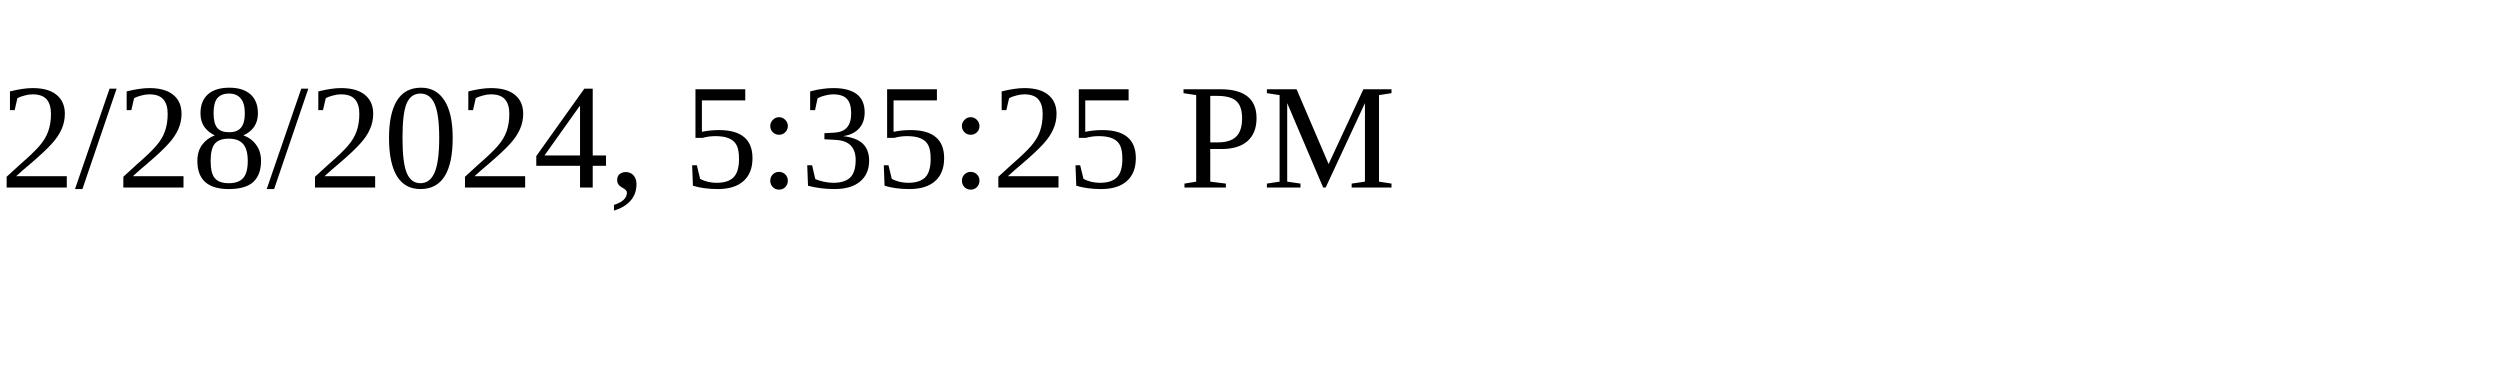
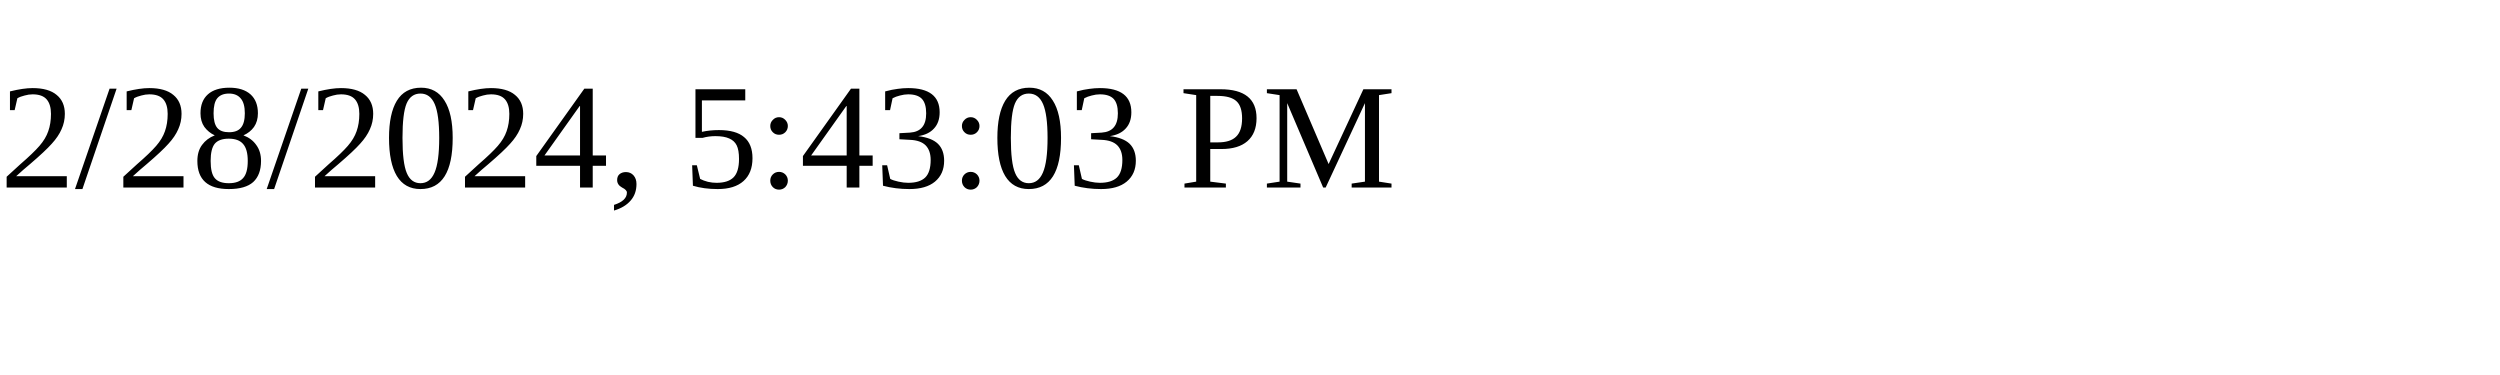
<svg xmlns="http://www.w3.org/2000/svg" height="30" width="200">
-   <text x="0" y="15">2/28/2024, 5:35:25 PM</text>
+   <text x="0" y="15">2/28/2024, 5:43:03 PM</text>
</svg>
